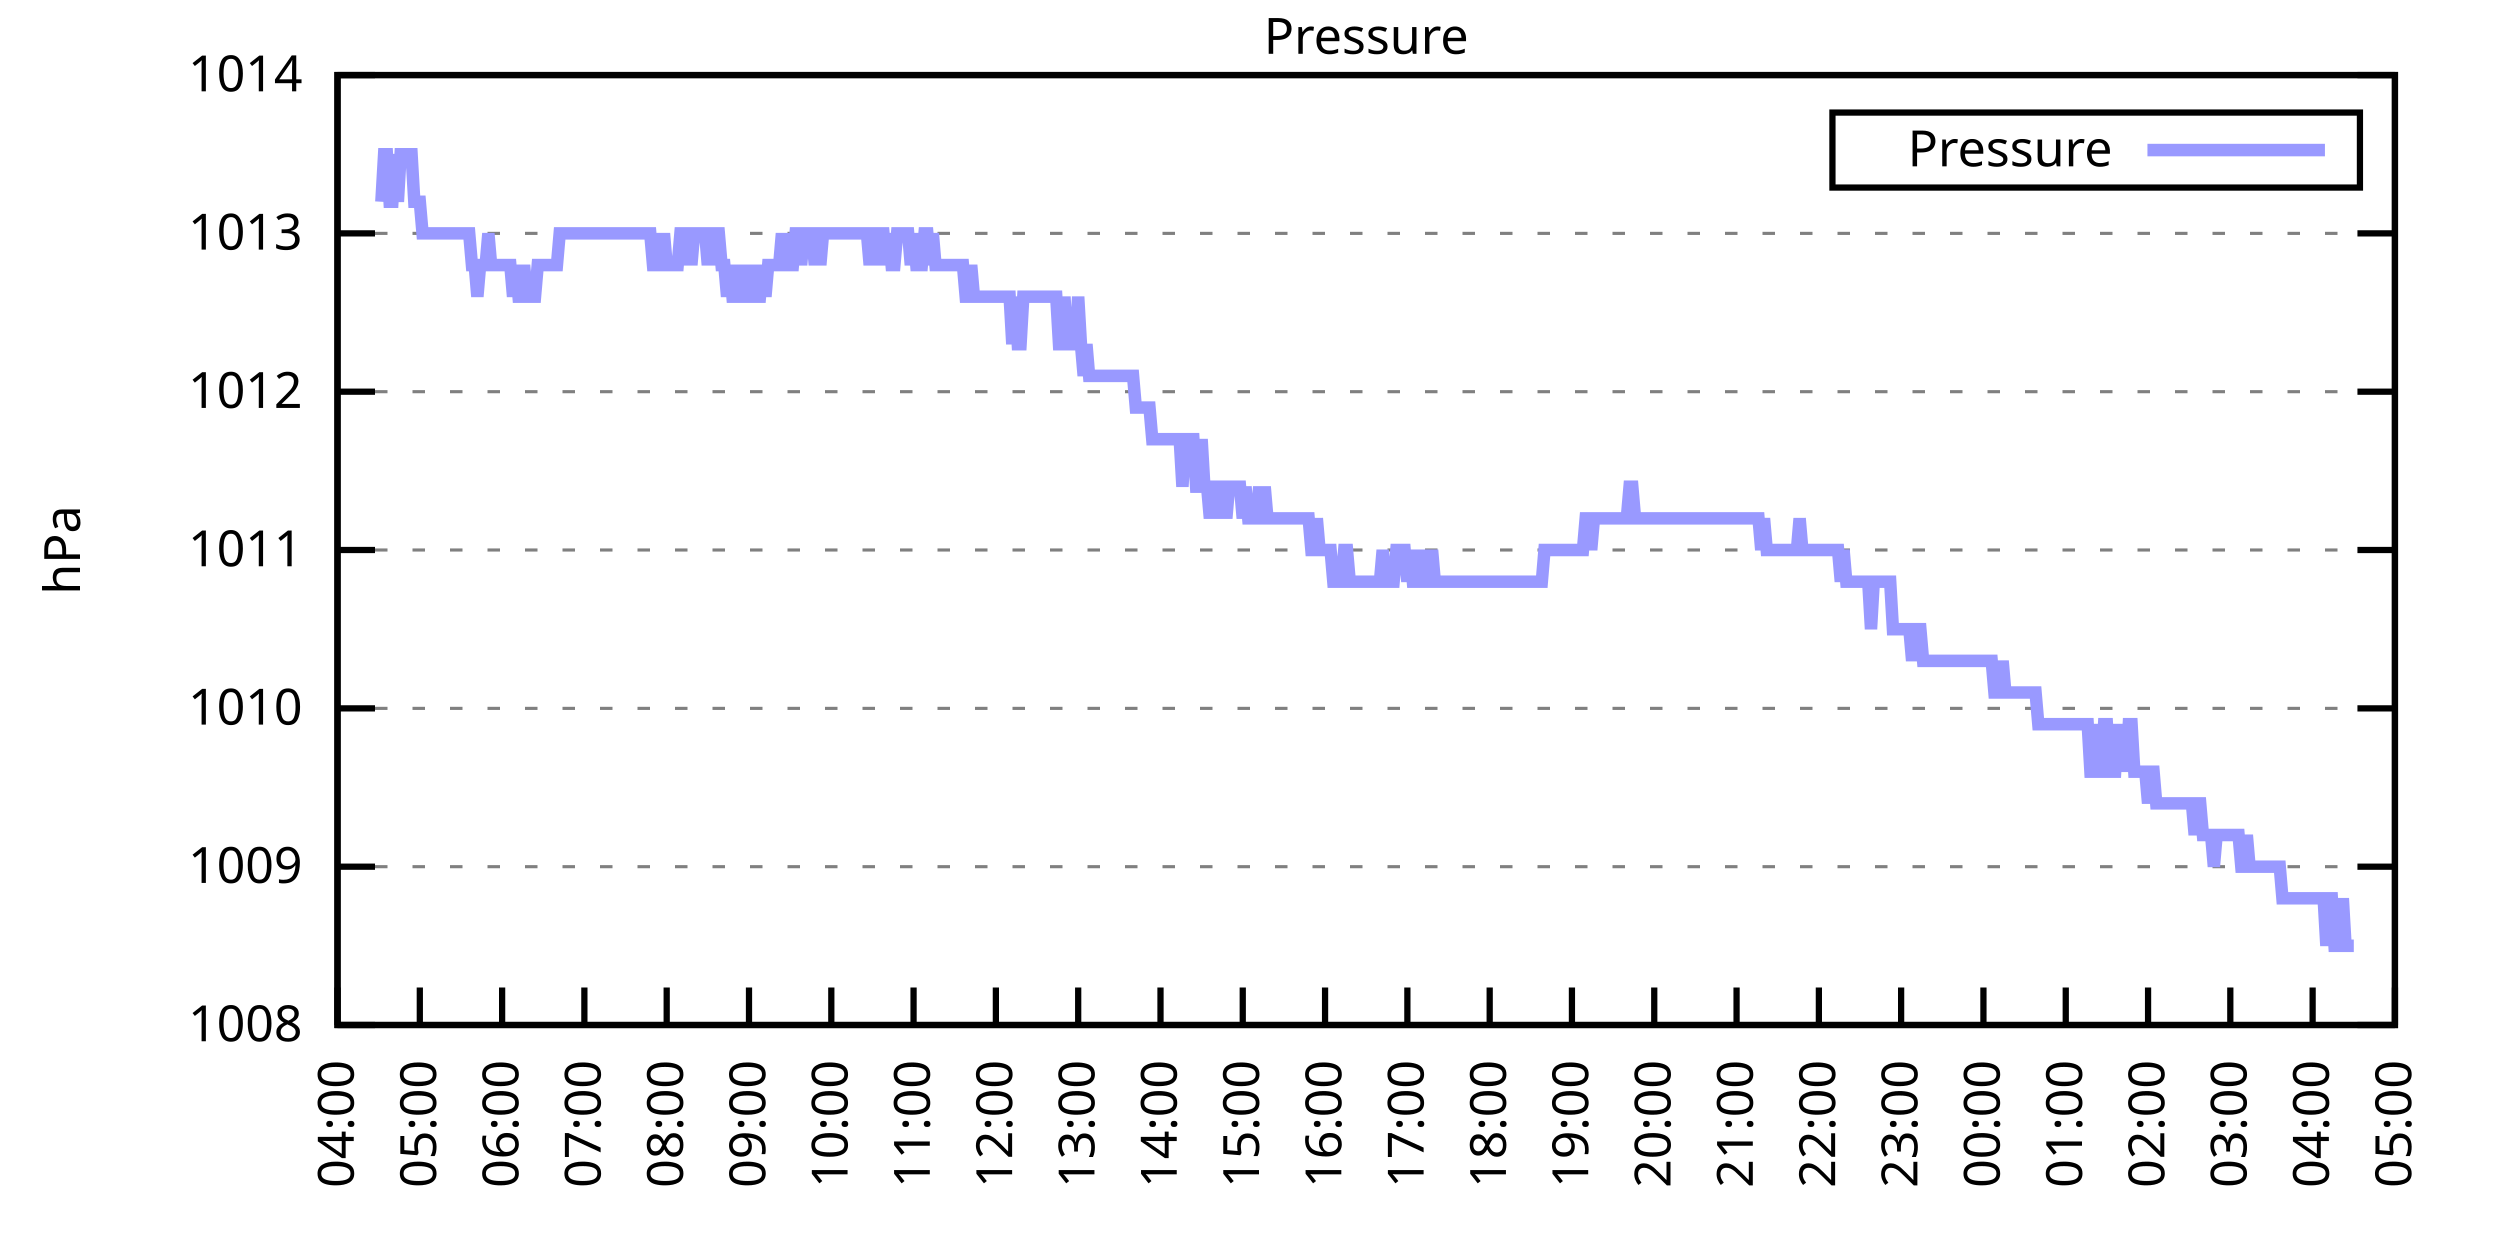
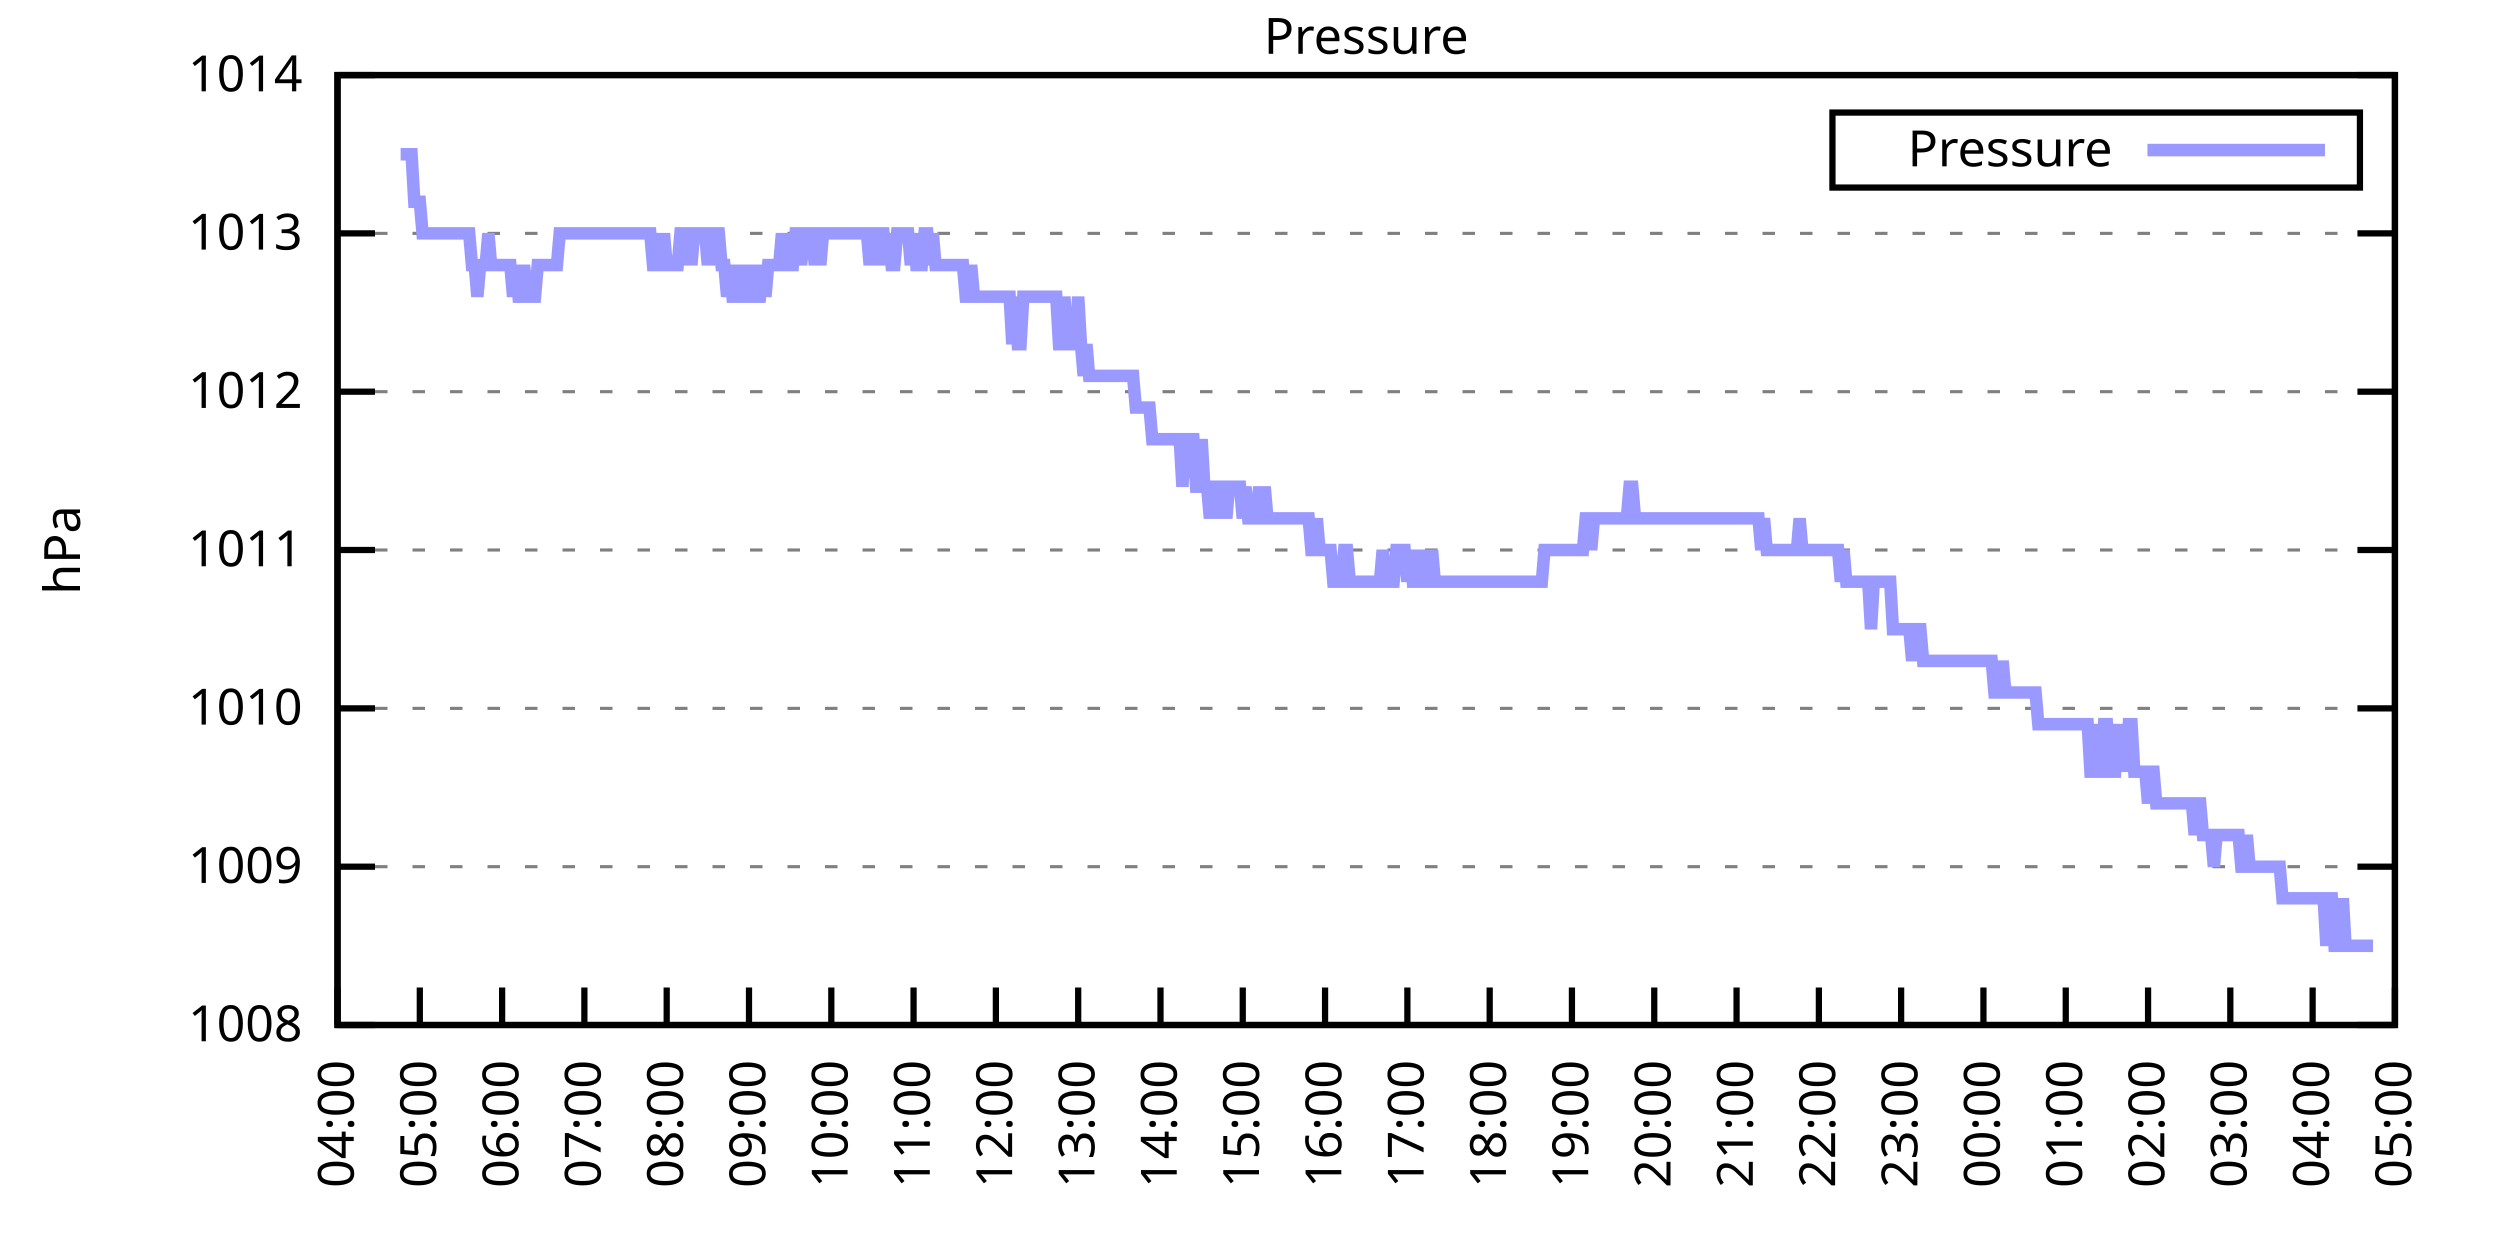
<svg xmlns="http://www.w3.org/2000/svg" xmlns:xlink="http://www.w3.org/1999/xlink" width="400" height="200" viewBox="0 0 400 200">
  <g id="gnuplot_canvas">
    <rect x="0" y="0" width="400" height="200" fill="none" />
    <defs>
      <circle id="gpDot" r="0.5" stroke-width="0.5" stroke="currentColor" />
      <path id="gpPt0" stroke-width="0.333" stroke="currentColor" d="M-1,0 h2 M0,-1 v2" />
      <path id="gpPt1" stroke-width="0.333" stroke="currentColor" d="M-1,-1 L1,1 M1,-1 L-1,1" />
      <path id="gpPt2" stroke-width="0.333" stroke="currentColor" d="M-1,0 L1,0 M0,-1 L0,1 M-1,-1 L1,1 M-1,1 L1,-1" />
      <rect id="gpPt3" stroke-width="0.333" stroke="currentColor" x="-1" y="-1" width="2" height="2" />
      <rect id="gpPt4" stroke-width="0.333" stroke="currentColor" fill="currentColor" x="-1" y="-1" width="2" height="2" />
      <circle id="gpPt5" stroke-width="0.333" stroke="currentColor" cx="0" cy="0" r="1" />
      <use xlink:href="#gpPt5" id="gpPt6" fill="currentColor" stroke="none" />
      <path id="gpPt7" stroke-width="0.333" stroke="currentColor" d="M0,-1.33 L-1.33,0.67 L1.33,0.67 z" />
      <use xlink:href="#gpPt7" id="gpPt8" fill="currentColor" stroke="none" />
      <use xlink:href="#gpPt7" id="gpPt9" stroke="currentColor" transform="rotate(180)" />
      <use xlink:href="#gpPt9" id="gpPt10" fill="currentColor" stroke="none" />
      <use xlink:href="#gpPt3" id="gpPt11" stroke="currentColor" transform="rotate(45)" />
      <use xlink:href="#gpPt11" id="gpPt12" fill="currentColor" stroke="none" />
      <path id="gpPt13" stroke-width="0.333" stroke="currentColor" d="M0,1.330 L1.265,0.411 L0.782,-1.067 L-0.782,-1.076 L-1.265,0.411 z" />
      <use xlink:href="#gpPt13" id="gpPt14" fill="currentColor" stroke="none" />
      <filter id="textbox" filterUnits="objectBoundingBox" x="0" y="0" height="1" width="1">
        <feFlood flood-color="white" flood-opacity="1" result="bgnd" />
        <feComposite in="SourceGraphic" in2="bgnd" operator="atop" />
      </filter>
      <filter id="greybox" filterUnits="objectBoundingBox" x="0" y="0" height="1" width="1">
        <feFlood flood-color="lightgrey" flood-opacity="1" result="grey" />
        <feComposite in="SourceGraphic" in2="grey" operator="atop" />
      </filter>
    </defs>
    <g fill="none" color="white" stroke="currentColor" stroke-width="1.00" stroke-linecap="butt" stroke-linejoin="miter">
</g>
    <g fill="none" color="black" stroke="currentColor" stroke-width="1.00" stroke-linecap="butt" stroke-linejoin="miter">
      <g stroke="none" shape-rendering="crispEdges">
        <polygon fill="rgb(255, 255, 255)" points="54.00,164.00 383.18,164.00 383.18,12.02 54.00,12.02 " />
      </g>
    </g>
    <g fill="none" color="black" stroke="currentColor" stroke-width="1.00" stroke-linecap="butt" stroke-linejoin="miter">
</g>
    <g fill="none" color="black" stroke="black" stroke-width="0.50" stroke-linecap="butt" stroke-linejoin="miter">
</g>
    <g fill="none" color="gray" stroke="currentColor" stroke-width="0.50" stroke-linecap="butt" stroke-linejoin="miter">
      <path stroke="gray" stroke-dasharray="2,4" class="gridline" d="M54.00,164.00 L383.19,164.00  " />
    </g>
    <g fill="none" color="gray" stroke="gray" stroke-width="1.00" stroke-linecap="butt" stroke-linejoin="miter">
</g>
    <g fill="none" color="black" stroke="currentColor" stroke-width="1.00" stroke-linecap="butt" stroke-linejoin="miter">
      <path stroke="black" d="M54.00,164.00 L60.00,164.00 M383.19,164.00 L377.19,164.00  " />
      <g transform="translate(48.40,166.60)" stroke="none" fill="black" font-family="Sans" font-size="8.00" text-anchor="end">
        <text>
          <tspan font-family="Sans"> 1008</tspan>
        </text>
      </g>
    </g>
    <g fill="none" color="black" stroke="currentColor" stroke-width="1.00" stroke-linecap="butt" stroke-linejoin="miter">
</g>
    <g fill="none" color="black" stroke="black" stroke-width="0.50" stroke-linecap="butt" stroke-linejoin="miter">
</g>
    <g fill="none" color="gray" stroke="currentColor" stroke-width="0.50" stroke-linecap="butt" stroke-linejoin="miter">
      <path stroke="gray" stroke-dasharray="2,4" class="gridline" d="M54.00,138.67 L383.19,138.67  " />
    </g>
    <g fill="none" color="gray" stroke="gray" stroke-width="1.00" stroke-linecap="butt" stroke-linejoin="miter">
</g>
    <g fill="none" color="black" stroke="currentColor" stroke-width="1.00" stroke-linecap="butt" stroke-linejoin="miter">
      <path stroke="black" d="M54.00,138.67 L60.00,138.67 M383.19,138.67 L377.19,138.67  " />
      <g transform="translate(48.40,141.27)" stroke="none" fill="black" font-family="Sans" font-size="8.00" text-anchor="end">
        <text>
          <tspan font-family="Sans"> 1009</tspan>
        </text>
      </g>
    </g>
    <g fill="none" color="black" stroke="currentColor" stroke-width="1.00" stroke-linecap="butt" stroke-linejoin="miter">
</g>
    <g fill="none" color="black" stroke="black" stroke-width="0.50" stroke-linecap="butt" stroke-linejoin="miter">
</g>
    <g fill="none" color="gray" stroke="currentColor" stroke-width="0.50" stroke-linecap="butt" stroke-linejoin="miter">
      <path stroke="gray" stroke-dasharray="2,4" class="gridline" d="M54.00,113.34 L383.19,113.34  " />
    </g>
    <g fill="none" color="gray" stroke="gray" stroke-width="1.00" stroke-linecap="butt" stroke-linejoin="miter">
</g>
    <g fill="none" color="black" stroke="currentColor" stroke-width="1.00" stroke-linecap="butt" stroke-linejoin="miter">
      <path stroke="black" d="M54.00,113.34 L60.00,113.34 M383.19,113.34 L377.19,113.34  " />
      <g transform="translate(48.40,115.94)" stroke="none" fill="black" font-family="Sans" font-size="8.00" text-anchor="end">
        <text>
          <tspan font-family="Sans"> 1010</tspan>
        </text>
      </g>
    </g>
    <g fill="none" color="black" stroke="currentColor" stroke-width="1.00" stroke-linecap="butt" stroke-linejoin="miter">
</g>
    <g fill="none" color="black" stroke="black" stroke-width="0.50" stroke-linecap="butt" stroke-linejoin="miter">
</g>
    <g fill="none" color="gray" stroke="currentColor" stroke-width="0.50" stroke-linecap="butt" stroke-linejoin="miter">
      <path stroke="gray" stroke-dasharray="2,4" class="gridline" d="M54.00,88.00 L383.19,88.00  " />
    </g>
    <g fill="none" color="gray" stroke="gray" stroke-width="1.00" stroke-linecap="butt" stroke-linejoin="miter">
</g>
    <g fill="none" color="black" stroke="currentColor" stroke-width="1.00" stroke-linecap="butt" stroke-linejoin="miter">
      <path stroke="black" d="M54.00,88.00 L60.00,88.00 M383.19,88.00 L377.19,88.00  " />
      <g transform="translate(48.40,90.60)" stroke="none" fill="black" font-family="Sans" font-size="8.00" text-anchor="end">
        <text>
          <tspan font-family="Sans"> 1011</tspan>
        </text>
      </g>
    </g>
    <g fill="none" color="black" stroke="currentColor" stroke-width="1.00" stroke-linecap="butt" stroke-linejoin="miter">
</g>
    <g fill="none" color="black" stroke="black" stroke-width="0.50" stroke-linecap="butt" stroke-linejoin="miter">
</g>
    <g fill="none" color="gray" stroke="currentColor" stroke-width="0.50" stroke-linecap="butt" stroke-linejoin="miter">
      <path stroke="gray" stroke-dasharray="2,4" class="gridline" d="M54.00,62.67 L383.19,62.67  " />
    </g>
    <g fill="none" color="gray" stroke="gray" stroke-width="1.00" stroke-linecap="butt" stroke-linejoin="miter">
</g>
    <g fill="none" color="black" stroke="currentColor" stroke-width="1.00" stroke-linecap="butt" stroke-linejoin="miter">
      <path stroke="black" d="M54.00,62.67 L60.00,62.67 M383.19,62.67 L377.19,62.67  " />
      <g transform="translate(48.40,65.27)" stroke="none" fill="black" font-family="Sans" font-size="8.00" text-anchor="end">
        <text>
          <tspan font-family="Sans"> 1012</tspan>
        </text>
      </g>
    </g>
    <g fill="none" color="black" stroke="currentColor" stroke-width="1.00" stroke-linecap="butt" stroke-linejoin="miter">
</g>
    <g fill="none" color="black" stroke="black" stroke-width="0.50" stroke-linecap="butt" stroke-linejoin="miter">
</g>
    <g fill="none" color="gray" stroke="currentColor" stroke-width="0.50" stroke-linecap="butt" stroke-linejoin="miter">
      <path stroke="gray" stroke-dasharray="2,4" class="gridline" d="M54.00,37.34 L383.19,37.34  " />
    </g>
    <g fill="none" color="gray" stroke="gray" stroke-width="1.00" stroke-linecap="butt" stroke-linejoin="miter">
</g>
    <g fill="none" color="black" stroke="currentColor" stroke-width="1.00" stroke-linecap="butt" stroke-linejoin="miter">
      <path stroke="black" d="M54.00,37.34 L60.00,37.34 M383.19,37.34 L377.19,37.34  " />
      <g transform="translate(48.40,39.94)" stroke="none" fill="black" font-family="Sans" font-size="8.00" text-anchor="end">
        <text>
          <tspan font-family="Sans"> 1013</tspan>
        </text>
      </g>
    </g>
    <g fill="none" color="black" stroke="currentColor" stroke-width="1.00" stroke-linecap="butt" stroke-linejoin="miter">
</g>
    <g fill="none" color="black" stroke="black" stroke-width="0.50" stroke-linecap="butt" stroke-linejoin="miter">
</g>
    <g fill="none" color="gray" stroke="currentColor" stroke-width="0.50" stroke-linecap="butt" stroke-linejoin="miter">
      <path stroke="gray" stroke-dasharray="2,4" class="gridline" d="M54.00,12.01 L383.19,12.01  " />
    </g>
    <g fill="none" color="gray" stroke="gray" stroke-width="1.00" stroke-linecap="butt" stroke-linejoin="miter">
</g>
    <g fill="none" color="black" stroke="currentColor" stroke-width="1.00" stroke-linecap="butt" stroke-linejoin="miter">
      <path stroke="black" d="M54.00,12.01 L60.00,12.01 M383.19,12.01 L377.19,12.01  " />
      <g transform="translate(48.40,14.61)" stroke="none" fill="black" font-family="Sans" font-size="8.00" text-anchor="end">
        <text>
          <tspan font-family="Sans"> 1014</tspan>
        </text>
      </g>
    </g>
    <g fill="none" color="black" stroke="currentColor" stroke-width="1.00" stroke-linecap="butt" stroke-linejoin="miter">
      <path stroke="black" d="M54.00,164.00 L54.00,158.00  " />
      <g transform="translate(56.60,169.60) rotate(270.00)" stroke="none" fill="black" font-family="Sans" font-size="8.00" text-anchor="end">
        <text>
          <tspan font-family="Sans">04:00</tspan>
        </text>
      </g>
    </g>
    <g fill="none" color="black" stroke="currentColor" stroke-width="1.00" stroke-linecap="butt" stroke-linejoin="miter">
      <path stroke="black" d="M67.17,164.00 L67.17,158.00  " />
      <g transform="translate(69.77,169.60) rotate(270.00)" stroke="none" fill="black" font-family="Sans" font-size="8.00" text-anchor="end">
        <text>
          <tspan font-family="Sans">05:00</tspan>
        </text>
      </g>
    </g>
    <g fill="none" color="black" stroke="currentColor" stroke-width="1.00" stroke-linecap="butt" stroke-linejoin="miter">
      <path stroke="black" d="M80.34,164.00 L80.34,158.00  " />
      <g transform="translate(82.94,169.60) rotate(270.00)" stroke="none" fill="black" font-family="Sans" font-size="8.00" text-anchor="end">
        <text>
          <tspan font-family="Sans">06:00</tspan>
        </text>
      </g>
    </g>
    <g fill="none" color="black" stroke="currentColor" stroke-width="1.00" stroke-linecap="butt" stroke-linejoin="miter">
      <path stroke="black" d="M93.50,164.00 L93.50,158.00  " />
      <g transform="translate(96.10,169.60) rotate(270.00)" stroke="none" fill="black" font-family="Sans" font-size="8.00" text-anchor="end">
        <text>
          <tspan font-family="Sans">07:00</tspan>
        </text>
      </g>
    </g>
    <g fill="none" color="black" stroke="currentColor" stroke-width="1.00" stroke-linecap="butt" stroke-linejoin="miter">
      <path stroke="black" d="M106.67,164.00 L106.67,158.00  " />
      <g transform="translate(109.27,169.60) rotate(270.00)" stroke="none" fill="black" font-family="Sans" font-size="8.00" text-anchor="end">
        <text>
          <tspan font-family="Sans">08:00</tspan>
        </text>
      </g>
    </g>
    <g fill="none" color="black" stroke="currentColor" stroke-width="1.00" stroke-linecap="butt" stroke-linejoin="miter">
      <path stroke="black" d="M119.84,164.00 L119.84,158.00  " />
      <g transform="translate(122.44,169.60) rotate(270.00)" stroke="none" fill="black" font-family="Sans" font-size="8.00" text-anchor="end">
        <text>
          <tspan font-family="Sans">09:00</tspan>
        </text>
      </g>
    </g>
    <g fill="none" color="black" stroke="currentColor" stroke-width="1.00" stroke-linecap="butt" stroke-linejoin="miter">
      <path stroke="black" d="M133.01,164.00 L133.01,158.00  " />
      <g transform="translate(135.61,169.60) rotate(270.00)" stroke="none" fill="black" font-family="Sans" font-size="8.00" text-anchor="end">
        <text>
          <tspan font-family="Sans">10:00</tspan>
        </text>
      </g>
    </g>
    <g fill="none" color="black" stroke="currentColor" stroke-width="1.00" stroke-linecap="butt" stroke-linejoin="miter">
      <path stroke="black" d="M146.17,164.00 L146.17,158.00  " />
      <g transform="translate(148.77,169.60) rotate(270.00)" stroke="none" fill="black" font-family="Sans" font-size="8.00" text-anchor="end">
        <text>
          <tspan font-family="Sans">11:00</tspan>
        </text>
      </g>
    </g>
    <g fill="none" color="black" stroke="currentColor" stroke-width="1.00" stroke-linecap="butt" stroke-linejoin="miter">
      <path stroke="black" d="M159.34,164.00 L159.34,158.00  " />
      <g transform="translate(161.94,169.60) rotate(270.00)" stroke="none" fill="black" font-family="Sans" font-size="8.00" text-anchor="end">
        <text>
          <tspan font-family="Sans">12:00</tspan>
        </text>
      </g>
    </g>
    <g fill="none" color="black" stroke="currentColor" stroke-width="1.00" stroke-linecap="butt" stroke-linejoin="miter">
      <path stroke="black" d="M172.51,164.00 L172.51,158.00  " />
      <g transform="translate(175.11,169.60) rotate(270.00)" stroke="none" fill="black" font-family="Sans" font-size="8.00" text-anchor="end">
        <text>
          <tspan font-family="Sans">13:00</tspan>
        </text>
      </g>
    </g>
    <g fill="none" color="black" stroke="currentColor" stroke-width="1.00" stroke-linecap="butt" stroke-linejoin="miter">
      <path stroke="black" d="M185.68,164.00 L185.68,158.00  " />
      <g transform="translate(188.28,169.60) rotate(270.00)" stroke="none" fill="black" font-family="Sans" font-size="8.00" text-anchor="end">
        <text>
          <tspan font-family="Sans">14:00</tspan>
        </text>
      </g>
    </g>
    <g fill="none" color="black" stroke="currentColor" stroke-width="1.00" stroke-linecap="butt" stroke-linejoin="miter">
      <path stroke="black" d="M198.84,164.00 L198.84,158.00  " />
      <g transform="translate(201.44,169.60) rotate(270.00)" stroke="none" fill="black" font-family="Sans" font-size="8.00" text-anchor="end">
        <text>
          <tspan font-family="Sans">15:00</tspan>
        </text>
      </g>
    </g>
    <g fill="none" color="black" stroke="currentColor" stroke-width="1.00" stroke-linecap="butt" stroke-linejoin="miter">
      <path stroke="black" d="M212.01,164.00 L212.01,158.00  " />
      <g transform="translate(214.61,169.60) rotate(270.00)" stroke="none" fill="black" font-family="Sans" font-size="8.00" text-anchor="end">
        <text>
          <tspan font-family="Sans">16:00</tspan>
        </text>
      </g>
    </g>
    <g fill="none" color="black" stroke="currentColor" stroke-width="1.00" stroke-linecap="butt" stroke-linejoin="miter">
      <path stroke="black" d="M225.18,164.00 L225.18,158.00  " />
      <g transform="translate(227.78,169.60) rotate(270.00)" stroke="none" fill="black" font-family="Sans" font-size="8.00" text-anchor="end">
        <text>
          <tspan font-family="Sans">17:00</tspan>
        </text>
      </g>
    </g>
    <g fill="none" color="black" stroke="currentColor" stroke-width="1.00" stroke-linecap="butt" stroke-linejoin="miter">
      <path stroke="black" d="M238.35,164.00 L238.35,158.00  " />
      <g transform="translate(240.95,169.60) rotate(270.00)" stroke="none" fill="black" font-family="Sans" font-size="8.00" text-anchor="end">
        <text>
          <tspan font-family="Sans">18:00</tspan>
        </text>
      </g>
    </g>
    <g fill="none" color="black" stroke="currentColor" stroke-width="1.00" stroke-linecap="butt" stroke-linejoin="miter">
      <path stroke="black" d="M251.51,164.00 L251.51,158.00  " />
      <g transform="translate(254.11,169.60) rotate(270.00)" stroke="none" fill="black" font-family="Sans" font-size="8.00" text-anchor="end">
        <text>
          <tspan font-family="Sans">19:00</tspan>
        </text>
      </g>
    </g>
    <g fill="none" color="black" stroke="currentColor" stroke-width="1.00" stroke-linecap="butt" stroke-linejoin="miter">
      <path stroke="black" d="M264.68,164.00 L264.68,158.00  " />
      <g transform="translate(267.28,169.60) rotate(270.00)" stroke="none" fill="black" font-family="Sans" font-size="8.00" text-anchor="end">
        <text>
          <tspan font-family="Sans">20:00</tspan>
        </text>
      </g>
    </g>
    <g fill="none" color="black" stroke="currentColor" stroke-width="1.00" stroke-linecap="butt" stroke-linejoin="miter">
      <path stroke="black" d="M277.85,164.00 L277.85,158.00  " />
      <g transform="translate(280.45,169.60) rotate(270.00)" stroke="none" fill="black" font-family="Sans" font-size="8.00" text-anchor="end">
        <text>
          <tspan font-family="Sans">21:00</tspan>
        </text>
      </g>
    </g>
    <g fill="none" color="black" stroke="currentColor" stroke-width="1.00" stroke-linecap="butt" stroke-linejoin="miter">
      <path stroke="black" d="M291.02,164.00 L291.02,158.00  " />
      <g transform="translate(293.62,169.60) rotate(270.00)" stroke="none" fill="black" font-family="Sans" font-size="8.00" text-anchor="end">
        <text>
          <tspan font-family="Sans">22:00</tspan>
        </text>
      </g>
    </g>
    <g fill="none" color="black" stroke="currentColor" stroke-width="1.00" stroke-linecap="butt" stroke-linejoin="miter">
      <path stroke="black" d="M304.18,164.00 L304.18,158.00  " />
      <g transform="translate(306.78,169.60) rotate(270.00)" stroke="none" fill="black" font-family="Sans" font-size="8.00" text-anchor="end">
        <text>
          <tspan font-family="Sans">23:00</tspan>
        </text>
      </g>
    </g>
    <g fill="none" color="black" stroke="currentColor" stroke-width="1.00" stroke-linecap="butt" stroke-linejoin="miter">
      <path stroke="black" d="M317.35,164.00 L317.35,158.00  " />
      <g transform="translate(319.95,169.60) rotate(270.00)" stroke="none" fill="black" font-family="Sans" font-size="8.00" text-anchor="end">
        <text>
          <tspan font-family="Sans">00:00</tspan>
        </text>
      </g>
    </g>
    <g fill="none" color="black" stroke="currentColor" stroke-width="1.00" stroke-linecap="butt" stroke-linejoin="miter">
      <path stroke="black" d="M330.52,164.00 L330.52,158.00  " />
      <g transform="translate(333.12,169.60) rotate(270.00)" stroke="none" fill="black" font-family="Sans" font-size="8.00" text-anchor="end">
        <text>
          <tspan font-family="Sans">01:00</tspan>
        </text>
      </g>
    </g>
    <g fill="none" color="black" stroke="currentColor" stroke-width="1.00" stroke-linecap="butt" stroke-linejoin="miter">
      <path stroke="black" d="M343.69,164.00 L343.69,158.00  " />
      <g transform="translate(346.29,169.60) rotate(270.00)" stroke="none" fill="black" font-family="Sans" font-size="8.00" text-anchor="end">
        <text>
          <tspan font-family="Sans">02:00</tspan>
        </text>
      </g>
    </g>
    <g fill="none" color="black" stroke="currentColor" stroke-width="1.00" stroke-linecap="butt" stroke-linejoin="miter">
      <path stroke="black" d="M356.85,164.00 L356.85,158.00  " />
      <g transform="translate(359.45,169.60) rotate(270.00)" stroke="none" fill="black" font-family="Sans" font-size="8.00" text-anchor="end">
        <text>
          <tspan font-family="Sans">03:00</tspan>
        </text>
      </g>
    </g>
    <g fill="none" color="black" stroke="currentColor" stroke-width="1.00" stroke-linecap="butt" stroke-linejoin="miter">
      <path stroke="black" d="M370.02,164.00 L370.02,158.00  " />
      <g transform="translate(372.62,169.60) rotate(270.00)" stroke="none" fill="black" font-family="Sans" font-size="8.00" text-anchor="end">
        <text>
          <tspan font-family="Sans">04:00</tspan>
        </text>
      </g>
    </g>
    <g fill="none" color="black" stroke="currentColor" stroke-width="1.00" stroke-linecap="butt" stroke-linejoin="miter">
      <path stroke="black" d="M383.19,164.00 L383.19,158.00  " />
      <g transform="translate(385.79,169.60) rotate(270.00)" stroke="none" fill="black" font-family="Sans" font-size="8.00" text-anchor="end">
        <text>
          <tspan font-family="Sans">05:00</tspan>
        </text>
      </g>
    </g>
    <g fill="none" color="black" stroke="currentColor" stroke-width="1.00" stroke-linecap="butt" stroke-linejoin="miter">
</g>
    <g fill="none" color="black" stroke="currentColor" stroke-width="1.00" stroke-linecap="butt" stroke-linejoin="miter">
      <path stroke="black" d="M54.00,12.01 L54.00,164.00 L383.19,164.00 L383.19,12.01 L54.00,12.01 Z  " />
    </g>
    <g fill="none" color="black" stroke="currentColor" stroke-width="1.00" stroke-linecap="butt" stroke-linejoin="miter">
</g>
    <g fill="none" color="black" stroke="currentColor" stroke-width="1.00" stroke-linecap="butt" stroke-linejoin="miter">
      <path stroke="black" d="M293.19,30.01 L293.19,18.01 L377.59,18.01 L377.59,30.01 L293.19,30.01 Z  " />
    </g>
    <g id="Pressure_plot_1">
      <g fill="none" color="white" stroke="black" stroke-width="2.00" stroke-linecap="butt" stroke-linejoin="miter">
</g>
      <g fill="none" color="black" stroke="currentColor" stroke-width="2.00" stroke-linecap="butt" stroke-linejoin="miter">
        <g transform="translate(337.99,26.61)" stroke="none" fill="black" font-family="Sans" font-size="8.00" text-anchor="end">
          <text>
            <tspan font-family="Sans">Pressure</tspan>
          </text>
        </g>
      </g>
      <g fill="none" color="black" stroke="currentColor" stroke-width="2.00" stroke-linecap="butt" stroke-linejoin="miter">
-         <path stroke="rgb(153, 153, 255)" d="M343.59,24.01 L371.99,24.01 M61.02,32.28 L61.46,24.68 L61.90,24.68 L62.34,32.28 L62.78,32.28 L63.22,24.68   L63.66,32.28 L64.10,24.68 L64.53,24.68 L64.97,24.68 L65.41,24.68 L65.85,24.68 L66.29,32.28 L66.73,32.28   L67.17,32.28 L67.61,37.34 L68.05,37.34 L68.48,37.34 L68.92,37.34 L69.36,37.34 L69.80,37.34 L70.24,37.34   L70.68,37.34 L71.12,37.34 L71.56,37.34 L72.00,37.34 L72.43,37.34 L72.87,37.34 L73.31,37.34 L73.75,37.34   L74.19,37.34 L74.63,37.34 L75.07,37.34 L75.51,42.41 L75.95,42.41 L76.38,47.47 L76.82,42.41 L77.26,42.41   L77.70,42.41 L78.14,37.34 L78.58,42.41 L79.02,42.41 L79.46,42.41 L79.90,42.41 L80.34,42.41 L80.77,42.41   L81.21,42.41 L81.65,42.41 L82.09,47.47 L82.53,42.41 L82.97,47.47 L83.41,47.47 L83.85,42.41 L84.29,47.47   L84.72,47.47 L85.16,47.47 L85.60,47.47 L86.04,42.41 L86.48,42.41 L86.92,42.41 L87.36,42.41 L87.80,42.41   L88.24,42.41 L88.67,42.41 L89.11,42.41 L89.55,37.34 L89.99,37.34 L90.43,37.34 L90.87,37.34 L91.31,37.34   L91.75,37.34 L92.19,37.34 L92.62,37.34 L93.06,37.34 L93.50,37.34 L93.94,37.34 L94.38,37.34 L94.82,37.34   L95.26,37.34 L95.70,37.34 L96.14,37.34 L96.58,37.34 L97.01,37.34 L97.45,37.34 L97.89,37.34 L98.33,37.34   L98.77,37.34 L99.21,37.34 L99.65,37.34 L100.09,37.34 L100.53,37.34 L100.96,37.34 L101.40,37.34 L101.84,37.34   L102.28,37.34 L102.72,37.34 L103.16,37.34 L103.60,37.34 L104.04,37.34 L104.48,42.41 L104.91,42.41 L105.35,37.34   L105.79,42.41 L106.23,37.34 L106.67,42.41 L107.11,42.41 L107.55,42.41 L107.99,42.41 L108.43,42.41 L108.87,37.34   L109.30,37.34 L109.74,42.41 L110.18,37.34 L110.62,42.41 L111.06,37.34 L111.50,37.34 L111.94,37.34 L112.38,37.34   L112.82,37.34 L113.25,42.41 L113.69,37.34 L114.13,42.41 L114.57,37.34 L115.01,37.34 L115.45,42.41 L115.89,42.41   L116.33,47.47 L116.77,42.41 L117.20,47.47 L117.64,47.47 L118.08,47.47 L118.52,42.41 L118.96,47.47 L119.40,47.47   L119.84,47.47 L120.28,42.41 L120.72,47.47 L121.15,47.47 L121.59,47.47 L122.03,42.41 L122.47,47.47 L122.91,42.41   L123.35,42.41 L123.79,42.41 L124.23,42.41 L124.67,42.41 L125.11,37.34 L125.54,42.41 L125.98,37.34 L126.42,42.41   L126.86,42.41 L127.30,37.34 L127.74,37.34 L128.18,42.41 L128.62,37.34 L129.06,37.34 L129.49,37.34 L129.93,37.34   L130.37,42.41 L130.81,37.34 L131.25,42.41 L131.69,37.34 L132.13,37.34 L132.57,37.34 L133.01,37.34 L133.44,37.34   L133.88,37.34 L134.32,37.34 L134.76,37.34 L135.20,37.34 L135.64,37.34 L136.08,37.34 L136.52,37.34 L136.96,37.34   L137.39,37.34 L137.83,37.34 L138.27,37.34 L138.71,37.34 L139.15,42.41 L139.59,37.34 L140.03,37.34 L140.47,42.41   L140.91,37.34 L141.35,37.34 L141.78,42.41 L142.22,37.34 L142.66,42.41 L143.10,42.41 L143.54,37.34 L143.98,37.34   L144.42,37.34 L144.86,37.34 L145.30,37.34 L145.73,42.41 L146.17,37.34 L146.61,42.41 L147.05,42.41 L147.49,42.41   L147.93,37.34 L148.37,37.34 L148.81,42.41 L149.25,37.34 L149.68,42.41 L150.12,42.41 L150.56,42.41 L151.00,42.41   L151.44,42.41 L151.88,42.41 L152.32,42.41 L152.76,42.41 L153.20,42.41 L153.63,42.41 L154.07,42.41 L154.51,47.47   L154.95,47.47 L155.39,42.41 L155.83,47.47 L156.27,47.47 L156.71,47.47 L157.15,47.47 L157.59,47.47 L158.02,47.47   L158.46,47.47 L158.90,47.47 L159.34,47.47 L159.78,47.47 L160.22,47.47 L160.66,47.47 L161.10,47.47 L161.54,47.47   L161.97,55.07 L162.41,47.47 L162.85,55.07 L163.29,55.07 L163.73,47.47 L164.17,47.47 L164.61,47.47 L165.05,47.47   L165.49,47.47 L165.92,47.47 L166.36,47.47 L166.80,47.47 L167.24,47.47 L167.68,47.47 L168.12,47.47 L168.56,47.47   L169.00,47.47 L169.44,55.07 L169.87,55.07 L170.31,47.47 L170.75,55.07 L171.19,55.07 L171.63,55.07 L172.07,55.07   L172.51,47.47 L172.95,55.07 L173.39,60.14 L173.83,55.07 L174.26,60.14 L174.70,60.14 L175.14,60.14 L175.58,60.14   L176.02,60.14 L176.46,60.14 L176.90,60.14 L177.34,60.14 L177.78,60.14 L178.21,60.14 L178.65,60.14 L179.09,60.14   L179.53,60.14 L179.97,60.14 L180.41,60.14 L180.85,60.14 L181.29,60.14 L181.73,65.21 L182.16,65.21 L182.60,65.21   L183.04,65.21 L183.48,65.21 L183.92,65.21 L184.36,70.27 L184.80,70.27 L185.24,70.27 L185.68,70.27 L186.11,70.27   L186.55,70.27 L186.99,70.27 L187.43,70.27 L187.87,70.27 L188.31,70.27 L188.75,70.27 L189.19,77.87 L189.63,70.27   L190.07,70.27 L190.50,70.27 L190.94,70.27 L191.38,77.87 L191.82,77.87 L192.26,70.27 L192.70,77.87 L193.14,77.87   L193.58,82.94 L194.02,77.87 L194.45,77.87 L194.89,77.87 L195.33,82.94 L195.77,77.87 L196.21,82.94 L196.65,77.87   L197.09,77.87 L197.53,77.87 L197.97,77.87 L198.40,77.87 L198.84,82.94 L199.28,77.87 L199.72,82.94 L200.16,82.94   L200.60,82.94 L201.04,82.94 L201.48,77.87 L201.92,82.94 L202.35,77.87 L202.79,82.94 L203.23,82.94 L203.67,82.94   L204.11,82.94 L204.55,82.94 L204.99,82.94 L205.43,82.94 L205.87,82.94 L206.31,82.94 L206.74,82.94 L207.18,82.94   L207.62,82.94 L208.06,82.94 L208.50,82.94 L208.94,82.94 L209.38,82.94 L209.82,88.00 L210.26,88.00 L210.69,82.94   L211.13,88.00 L211.57,88.00 L212.01,88.00 L212.45,88.00 L212.89,88.00 L213.33,93.07 L213.77,93.07 L214.21,93.07   L214.64,93.07 L215.08,88.00 L215.52,88.00 L215.96,93.07 L216.40,93.07 L216.84,93.07 L217.28,93.07 L217.72,93.07   L218.16,93.07 L218.60,93.07 L219.03,93.07 L219.47,93.07 L219.91,93.07 L220.35,93.07 L220.79,93.07 L221.23,88.00   L221.67,93.07 L222.11,93.07 L222.55,93.07 L222.98,93.07 L223.42,88.00 L223.86,88.00 L224.30,88.00 L224.74,88.00   L225.18,93.07 L225.62,88.00 L226.06,93.07 L226.50,93.07 L226.93,93.07 L227.37,88.00 L227.81,93.07 L228.25,93.07   L228.69,93.07 L229.13,88.00 L229.57,93.07 L230.01,93.07 L230.45,93.07 L230.88,93.07 L231.32,93.07 L231.76,93.07   L232.20,93.07 L232.64,93.07 L233.08,93.07 L233.52,93.07 L233.96,93.07 L234.40,93.07 L234.84,93.07 L235.27,93.07   L235.71,93.07 L236.15,93.07 L236.59,93.07 L237.03,93.07 L237.47,93.07 L237.91,93.07 L238.35,93.07 L238.79,93.07   L239.22,93.07 L239.66,93.07 L240.10,93.07 L240.54,93.07 L240.98,93.07 L241.42,93.07 L241.86,93.07 L242.30,93.07   L242.74,93.07 L243.17,93.07 L243.61,93.07 L244.05,93.07 L244.49,93.07 L244.93,93.07 L245.37,93.07 L245.81,93.07   L246.25,93.07 L246.69,93.07 L247.12,88.00 L247.56,88.00 L248.00,88.00 L248.44,88.00 L248.88,88.00 L249.32,88.00   L249.76,88.00 L250.20,88.00 L250.64,88.00 L251.08,88.00 L251.51,88.00 L251.95,88.00 L252.39,88.00 L252.83,88.00   L253.27,88.00 L253.71,82.94 L254.15,82.94 L254.59,88.00 L255.03,82.94 L255.46,82.94 L255.90,82.94 L256.34,82.94   L256.78,82.94 L257.22,82.94 L257.66,82.94 L258.10,82.94 L258.54,82.94 L258.98,82.94 L259.41,82.94 L259.85,82.94   L260.29,82.94 L260.73,77.87 L261.17,77.87 L261.61,82.94 L262.05,82.94 L262.49,82.94 L262.93,82.94 L263.36,82.94   L263.80,82.94 L264.24,82.94 L264.68,82.94 L265.12,82.94 L265.56,82.94 L266.00,82.94 L266.44,82.94 L266.88,82.94   L267.32,82.94 L267.75,82.94 L268.19,82.94 L268.63,82.94 L269.07,82.94 L269.51,82.94 L269.95,82.94 L270.39,82.94   L270.83,82.94 L271.27,82.94 L271.70,82.94 L272.14,82.94 L272.58,82.94 L273.02,82.94 L273.46,82.94 L273.90,82.94   L274.34,82.94 L274.78,82.94 L275.22,82.94 L275.65,82.94 L276.09,82.94 L276.53,82.94 L276.97,82.94 L277.41,82.94   L277.85,82.94 L278.29,82.94 L278.73,82.94 L279.17,82.94 L279.60,82.94 L280.04,82.94 L280.48,82.94 L280.92,82.94   L281.36,82.94 L281.80,88.00 L282.24,82.94 L282.68,88.00 L283.12,88.00 L283.56,88.00 L283.99,88.00 L284.43,88.00   L284.87,88.00 L285.31,88.00 L285.75,88.00 L286.19,88.00 L286.63,88.00 L287.07,88.00 L287.51,88.00 L287.94,82.94   L288.38,88.00 L288.82,88.00 L289.26,88.00 L289.70,88.00 L290.14,88.00 L290.58,88.00 L291.02,88.00 L291.46,88.00   L291.89,88.00 L292.33,88.00 L292.77,88.00 L293.21,88.00 L293.65,88.00 L294.09,88.00 L294.53,93.07 L294.97,88.00   L295.41,93.07 L295.84,93.07 L296.28,93.07 L296.72,93.07 L297.16,93.07 L297.60,93.07 L298.04,93.07 L298.48,93.07   L298.92,93.07 L299.36,100.67 L299.80,93.07 L300.23,93.07 L300.67,93.07 L301.11,93.07 L301.55,93.07 L301.99,93.07   L302.43,93.07 L302.87,100.67 L303.31,100.67 L303.75,100.67 L304.18,100.67 L304.62,100.67 L305.06,100.67 L305.50,100.67   L305.94,105.74 L306.38,100.67 L306.82,100.67 L307.26,100.67 L307.70,105.74 L308.13,105.74 L308.57,105.74 L309.01,105.74   L309.45,105.74 L309.89,105.74 L310.33,105.74 L310.77,105.74 L311.21,105.74 L311.65,105.74 L312.08,105.74 L312.52,105.74   L312.96,105.74 L313.40,105.74 L313.84,105.74 L314.28,105.74 L314.72,105.74 L315.16,105.74 L315.60,105.74 L316.04,105.74   L316.47,105.74 L316.91,105.74 L317.35,105.74 L317.79,105.74 L318.23,105.74 L318.67,105.74 L319.11,110.80 L319.55,110.80   L319.99,110.80 L320.42,105.74 L320.86,110.80 L321.30,110.80 L321.74,110.80 L322.18,110.80 L322.62,110.80 L323.06,110.80   L323.50,110.80 L323.94,110.80 L324.37,110.80 L324.81,110.80 L325.25,110.80 L325.69,110.80 L326.13,115.87 L326.57,115.87   L327.01,115.87 L327.45,115.87 L327.89,115.87 L328.33,115.87 L328.76,115.87 L329.20,115.87 L329.64,115.87 L330.08,115.87   L330.52,115.87 L330.96,115.87 L331.40,115.87 L331.84,115.87 L332.28,115.87 L332.71,115.87 L333.15,115.87 L333.59,115.87   L334.03,115.87 L334.47,123.47 L334.91,123.47 L335.35,115.87 L335.79,123.47 L336.23,123.47 L336.66,115.87 L337.10,115.87   L337.54,123.47 L337.98,123.47 L338.42,123.47 L338.86,115.87 L339.30,123.47 L339.74,115.87 L340.18,123.47 L340.61,115.87   L341.05,115.87 L341.49,123.47 L341.93,123.47 L342.37,123.47 L342.81,123.47 L343.25,123.47 L343.69,128.54 L344.13,123.47   L344.57,123.47 L345.00,128.54 L345.44,128.54 L345.88,128.54 L346.32,128.54 L346.76,128.54 L347.20,128.54 L347.64,128.54   L348.08,128.54 L348.52,128.54 L348.95,128.54 L349.39,128.54 L349.83,128.54 L350.27,128.54 L350.71,128.54 L351.15,133.60   L351.59,128.54 L352.03,128.54 L352.47,133.60 L352.90,133.60 L353.34,133.60 L353.78,133.60 L354.22,138.67 L354.66,133.60   L355.10,133.60 L355.54,133.60 L355.98,133.60 L356.42,133.60 L356.85,133.60 L357.29,133.60 L357.73,133.60 L358.17,133.60   L358.61,138.67 L359.05,138.67 L359.49,133.60 L359.93,138.67 L360.37,138.67 L360.81,138.67 L361.24,138.67 L361.68,138.67   L362.12,138.67 L362.56,138.67 L363.00,138.67 L363.44,138.67 L363.88,138.67 L364.32,138.67 L364.76,138.67 L365.19,143.73   L365.63,143.73 L366.07,143.73 L366.51,143.73 L366.95,143.73 L367.39,143.73 L367.83,143.73 L368.27,143.73 L368.71,143.73   L369.14,143.73 L369.58,143.73 L370.02,143.73 L370.46,143.73 L370.90,143.73 L371.34,143.73 L371.78,143.73 L372.22,151.33   L372.66,143.73 L373.09,143.73 L373.53,151.33 L373.97,151.33 L374.41,151.33 L374.85,143.73 L375.29,151.33 L375.73,151.33   L376.17,151.33 L376.61,151.33  " />
+         <path stroke="rgb(153, 153, 255)" d="M343.59,24.01 L371.99,24.01 M64.10,24.68 L64.53,24.68 L64.97,24.68 L65.41,24.68 L65.85,24.68 L66.29,32.28   L66.73,32.28 L67.17,32.28 L67.61,37.34 L68.05,37.34 L68.48,37.34 L68.92,37.34 L69.36,37.34 L69.80,37.34   L70.24,37.34 L70.68,37.34 L71.12,37.34 L71.56,37.34 L72.00,37.34 L72.43,37.34 L72.87,37.34 L73.31,37.34   L73.75,37.34 L74.19,37.34 L74.63,37.34 L75.07,37.34 L75.51,42.41 L75.95,42.41 L76.38,47.47 L76.82,42.41   L77.26,42.41 L77.70,42.41 L78.14,37.34 L78.58,42.41 L79.02,42.41 L79.46,42.41 L79.90,42.41 L80.34,42.41   L80.77,42.41 L81.21,42.41 L81.65,42.41 L82.09,47.47 L82.53,42.41 L82.97,47.47 L83.41,47.47 L83.85,42.41   L84.29,47.47 L84.72,47.47 L85.16,47.47 L85.60,47.47 L86.04,42.41 L86.48,42.41 L86.92,42.41 L87.36,42.41   L87.80,42.41 L88.24,42.41 L88.67,42.41 L89.11,42.41 L89.55,37.34 L89.99,37.34 L90.43,37.34 L90.87,37.34   L91.31,37.34 L91.75,37.34 L92.19,37.34 L92.62,37.34 L93.06,37.34 L93.50,37.34 L93.94,37.34 L94.38,37.34   L94.82,37.34 L95.26,37.34 L95.70,37.34 L96.14,37.34 L96.58,37.34 L97.01,37.34 L97.45,37.34 L97.89,37.34   L98.33,37.34 L98.77,37.34 L99.21,37.34 L99.65,37.34 L100.09,37.34 L100.53,37.34 L100.96,37.34 L101.40,37.34   L101.84,37.34 L102.28,37.34 L102.72,37.34 L103.16,37.34 L103.60,37.34 L104.04,37.34 L104.48,42.41 L104.91,42.41   L105.35,37.34 L105.79,42.41 L106.23,37.34 L106.67,42.41 L107.11,42.41 L107.55,42.41 L107.99,42.41 L108.43,42.41   L108.87,37.34 L109.30,37.34 L109.74,42.41 L110.18,37.34 L110.62,42.41 L111.06,37.34 L111.50,37.34 L111.94,37.34   L112.38,37.34 L112.82,37.34 L113.25,42.41 L113.69,37.34 L114.13,42.41 L114.57,37.34 L115.01,37.34 L115.45,42.41   L115.89,42.41 L116.33,47.47 L116.77,42.41 L117.20,47.47 L117.64,47.47 L118.08,47.47 L118.52,42.41 L118.96,47.47   L119.40,47.47 L119.84,47.47 L120.28,42.41 L120.72,47.47 L121.15,47.47 L121.59,47.47 L122.03,42.41 L122.47,47.47   L122.91,42.41 L123.35,42.41 L123.79,42.41 L124.23,42.41 L124.67,42.41 L125.11,37.34 L125.54,42.41 L125.98,37.34   L126.42,42.41 L126.86,42.41 L127.30,37.34 L127.74,37.34 L128.18,42.41 L128.62,37.34 L129.06,37.34 L129.49,37.34   L129.93,37.34 L130.37,42.41 L130.81,37.34 L131.25,42.41 L131.69,37.34 L132.13,37.34 L132.57,37.34 L133.01,37.34   L133.44,37.34 L133.88,37.34 L134.32,37.34 L134.76,37.34 L135.20,37.34 L135.64,37.34 L136.08,37.34 L136.52,37.34   L136.96,37.34 L137.39,37.34 L137.83,37.34 L138.27,37.34 L138.71,37.34 L139.15,42.41 L139.59,37.34 L140.03,37.34   L140.47,42.41 L140.91,37.34 L141.35,37.34 L141.78,42.41 L142.22,37.34 L142.66,42.41 L143.10,42.41 L143.54,37.34   L143.98,37.34 L144.42,37.34 L144.86,37.34 L145.30,37.34 L145.73,42.41 L146.17,37.34 L146.61,42.41 L147.05,42.41   L147.49,42.41 L147.93,37.34 L148.37,37.34 L148.81,42.41 L149.25,37.34 L149.68,42.41 L150.12,42.41 L150.56,42.41   L151.00,42.41 L151.44,42.41 L151.88,42.41 L152.32,42.41 L152.76,42.41 L153.20,42.41 L153.63,42.41 L154.07,42.41   L154.51,47.47 L154.95,47.47 L155.39,42.41 L155.83,47.47 L156.27,47.47 L156.71,47.47 L157.15,47.47 L157.59,47.47   L158.02,47.47 L158.46,47.47 L158.90,47.47 L159.34,47.47 L159.78,47.47 L160.22,47.47 L160.66,47.47 L161.10,47.47   L161.54,47.47 L161.97,55.07 L162.41,47.47 L162.85,55.07 L163.29,55.07 L163.73,47.47 L164.17,47.47 L164.61,47.47   L165.05,47.47 L165.49,47.47 L165.92,47.47 L166.36,47.47 L166.80,47.47 L167.24,47.47 L167.68,47.47 L168.12,47.47   L168.56,47.47 L169.00,47.47 L169.44,55.07 L169.87,55.07 L170.31,47.47 L170.75,55.07 L171.19,55.07 L171.63,55.07   L172.07,55.07 L172.51,47.47 L172.95,55.07 L173.39,60.14 L173.83,55.07 L174.26,60.14 L174.70,60.14 L175.14,60.14   L175.58,60.14 L176.02,60.14 L176.46,60.14 L176.90,60.14 L177.34,60.14 L177.78,60.14 L178.21,60.14 L178.65,60.14   L179.09,60.14 L179.53,60.14 L179.97,60.14 L180.41,60.14 L180.85,60.14 L181.29,60.14 L181.73,65.21 L182.16,65.21   L182.60,65.21 L183.04,65.21 L183.48,65.21 L183.92,65.21 L184.36,70.27 L184.80,70.27 L185.24,70.27 L185.68,70.27   L186.11,70.27 L186.55,70.27 L186.99,70.27 L187.43,70.27 L187.87,70.27 L188.31,70.27 L188.75,70.27 L189.19,77.87   L189.63,70.27 L190.07,70.27 L190.50,70.27 L190.94,70.27 L191.38,77.87 L191.82,77.87 L192.26,70.27 L192.70,77.87   L193.14,77.87 L193.58,82.94 L194.02,77.87 L194.45,77.87 L194.89,77.87 L195.33,82.94 L195.77,77.87 L196.21,82.94   L196.65,77.87 L197.09,77.87 L197.53,77.87 L197.97,77.87 L198.40,77.87 L198.84,82.94 L199.28,77.87 L199.72,82.94   L200.16,82.94 L200.60,82.94 L201.04,82.94 L201.48,77.87 L201.92,82.94 L202.35,77.87 L202.79,82.94 L203.23,82.94   L203.67,82.94 L204.11,82.94 L204.55,82.94 L204.99,82.94 L205.43,82.94 L205.87,82.94 L206.31,82.94 L206.74,82.94   L207.18,82.94 L207.62,82.94 L208.06,82.94 L208.50,82.94 L208.94,82.94 L209.38,82.94 L209.82,88.00 L210.26,88.00   L210.69,82.94 L211.13,88.00 L211.57,88.00 L212.01,88.00 L212.45,88.00 L212.89,88.00 L213.33,93.07 L213.77,93.07   L214.21,93.07 L214.64,93.07 L215.08,88.00 L215.52,88.00 L215.96,93.07 L216.40,93.07 L216.84,93.07 L217.28,93.07   L217.72,93.07 L218.16,93.07 L218.60,93.07 L219.03,93.07 L219.47,93.07 L219.91,93.07 L220.35,93.07 L220.79,93.07   L221.23,88.00 L221.67,93.07 L222.11,93.07 L222.55,93.07 L222.98,93.07 L223.42,88.00 L223.86,88.00 L224.30,88.00   L224.74,88.00 L225.18,93.07 L225.62,88.00 L226.06,93.07 L226.50,93.07 L226.93,93.07 L227.37,88.00 L227.81,93.07   L228.25,93.07 L228.69,93.07 L229.13,88.00 L229.57,93.07 L230.01,93.07 L230.45,93.07 L230.88,93.07 L231.32,93.07   L231.76,93.07 L232.20,93.07 L232.64,93.07 L233.08,93.07 L233.52,93.07 L233.96,93.07 L234.40,93.07 L234.84,93.07   L235.27,93.07 L235.71,93.07 L236.15,93.07 L236.59,93.07 L237.03,93.07 L237.47,93.07 L237.91,93.07 L238.35,93.07   L238.79,93.07 L239.22,93.07 L239.66,93.07 L240.10,93.07 L240.54,93.07 L240.98,93.07 L241.42,93.07 L241.86,93.07   L242.30,93.07 L242.74,93.07 L243.17,93.07 L243.61,93.07 L244.05,93.07 L244.49,93.07 L244.93,93.07 L245.37,93.07   L245.81,93.07 L246.25,93.07 L246.69,93.07 L247.12,88.00 L247.56,88.00 L248.00,88.00 L248.44,88.00 L248.88,88.00   L249.32,88.00 L249.76,88.00 L250.20,88.00 L250.64,88.00 L251.08,88.00 L251.51,88.00 L251.95,88.00 L252.39,88.00   L252.83,88.00 L253.27,88.00 L253.71,82.94 L254.15,82.94 L254.59,88.00 L255.03,82.94 L255.46,82.94 L255.90,82.94   L256.34,82.94 L256.78,82.94 L257.22,82.94 L257.66,82.94 L258.10,82.94 L258.54,82.94 L258.98,82.94 L259.41,82.94   L259.85,82.94 L260.29,82.94 L260.73,77.87 L261.17,77.87 L261.61,82.94 L262.05,82.94 L262.49,82.94 L262.93,82.94   L263.36,82.94 L263.80,82.94 L264.24,82.94 L264.68,82.94 L265.12,82.94 L265.56,82.94 L266.00,82.94 L266.44,82.94   L266.88,82.94 L267.32,82.94 L267.75,82.94 L268.19,82.94 L268.63,82.94 L269.07,82.94 L269.51,82.94 L269.95,82.94   L270.39,82.94 L270.83,82.94 L271.27,82.94 L271.70,82.94 L272.14,82.94 L272.58,82.94 L273.02,82.94 L273.46,82.94   L273.90,82.94 L274.34,82.94 L274.78,82.94 L275.22,82.94 L275.65,82.94 L276.09,82.94 L276.53,82.94 L276.97,82.94   L277.41,82.94 L277.85,82.94 L278.29,82.94 L278.73,82.94 L279.17,82.94 L279.60,82.94 L280.04,82.94 L280.48,82.94   L280.92,82.94 L281.36,82.94 L281.80,88.00 L282.24,82.94 L282.68,88.00 L283.12,88.00 L283.56,88.00 L283.99,88.00   L284.43,88.00 L284.87,88.00 L285.31,88.00 L285.75,88.00 L286.19,88.00 L286.63,88.00 L287.07,88.00 L287.51,88.00   L287.94,82.94 L288.38,88.00 L288.82,88.00 L289.26,88.00 L289.70,88.00 L290.14,88.00 L290.58,88.00 L291.02,88.00   L291.46,88.00 L291.89,88.00 L292.33,88.00 L292.77,88.00 L293.21,88.00 L293.65,88.00 L294.09,88.00 L294.53,93.07   L294.97,88.00 L295.41,93.07 L295.84,93.07 L296.28,93.07 L296.72,93.07 L297.16,93.07 L297.60,93.07 L298.04,93.07   L298.48,93.07 L298.92,93.07 L299.36,100.67 L299.80,93.07 L300.23,93.07 L300.67,93.07 L301.11,93.07 L301.55,93.07   L301.99,93.07 L302.43,93.07 L302.87,100.67 L303.31,100.67 L303.75,100.67 L304.18,100.67 L304.62,100.67 L305.06,100.67   L305.50,100.67 L305.94,105.74 L306.38,100.67 L306.82,100.67 L307.26,100.67 L307.70,105.74 L308.13,105.74 L308.57,105.74   L309.01,105.74 L309.45,105.74 L309.89,105.74 L310.33,105.74 L310.77,105.74 L311.21,105.74 L311.65,105.74 L312.08,105.74   L312.52,105.74 L312.96,105.74 L313.40,105.74 L313.84,105.74 L314.28,105.74 L314.72,105.74 L315.16,105.74 L315.60,105.74   L316.04,105.74 L316.47,105.74 L316.91,105.74 L317.35,105.74 L317.79,105.74 L318.23,105.74 L318.67,105.74 L319.11,110.80   L319.55,110.80 L319.99,110.80 L320.42,105.74 L320.86,110.80 L321.30,110.80 L321.74,110.80 L322.18,110.80 L322.62,110.80   L323.06,110.80 L323.50,110.80 L323.94,110.80 L324.37,110.80 L324.81,110.80 L325.25,110.80 L325.69,110.80 L326.13,115.87   L326.57,115.87 L327.01,115.87 L327.45,115.87 L327.89,115.87 L328.33,115.87 L328.76,115.87 L329.20,115.87 L329.64,115.87   L330.08,115.87 L330.52,115.87 L330.96,115.87 L331.40,115.87 L331.84,115.87 L332.28,115.87 L332.71,115.87 L333.15,115.87   L333.59,115.87 L334.03,115.87 L334.47,123.47 L334.91,123.47 L335.35,115.87 L335.79,123.47 L336.23,123.47 L336.66,115.87   L337.10,115.87 L337.54,123.47 L337.98,123.47 L338.42,123.47 L338.86,115.87 L339.30,123.47 L339.74,115.87 L340.18,123.47   L340.61,115.87 L341.05,115.87 L341.49,123.47 L341.93,123.47 L342.37,123.47 L342.81,123.47 L343.25,123.47 L343.69,128.54   L344.13,123.47 L344.57,123.47 L345.00,128.54 L345.44,128.54 L345.88,128.54 L346.32,128.54 L346.76,128.54 L347.20,128.54   L347.64,128.54 L348.08,128.54 L348.52,128.54 L348.95,128.54 L349.39,128.54 L349.83,128.54 L350.27,128.54 L350.71,128.54   L351.15,133.60 L351.59,128.54 L352.03,128.54 L352.47,133.60 L352.90,133.60 L353.34,133.60 L353.78,133.60 L354.22,138.67   L354.66,133.60 L355.10,133.60 L355.54,133.60 L355.98,133.60 L356.42,133.60 L356.85,133.60 L357.29,133.60 L357.73,133.60   L358.17,133.60 L358.61,138.67 L359.05,138.67 L359.49,133.60 L359.93,138.67 L360.37,138.67 L360.81,138.67 L361.24,138.67   L361.68,138.67 L362.12,138.67 L362.56,138.67 L363.00,138.67 L363.44,138.67 L363.88,138.67 L364.32,138.67 L364.76,138.67   L365.19,143.73 L365.63,143.73 L366.07,143.73 L366.51,143.73 L366.95,143.73 L367.39,143.73 L367.83,143.73 L368.27,143.73   L368.71,143.73 L369.14,143.73 L369.58,143.73 L370.02,143.73 L370.46,143.73 L370.90,143.73 L371.34,143.73 L371.78,143.73   L372.22,151.33 L372.66,143.73 L373.09,143.73 L373.53,151.33 L373.97,151.33 L374.41,151.33 L374.85,143.73 L375.29,151.33   L375.73,151.33 L376.17,151.33 L376.61,151.33 L377.05,151.33 L377.48,151.33 L377.92,151.33 L378.36,151.33 L378.80,151.33   L379.24,151.33 L379.68,151.33  " />
      </g>
    </g>
    <g fill="none" color="black" stroke="currentColor" stroke-width="2.00" stroke-linecap="butt" stroke-linejoin="miter">
</g>
    <g fill="none" color="black" stroke="black" stroke-width="1.00" stroke-linecap="butt" stroke-linejoin="miter">
</g>
    <g fill="none" color="black" stroke="currentColor" stroke-width="1.00" stroke-linecap="butt" stroke-linejoin="miter">
      <path stroke="black" d="M54.00,12.01 L54.00,164.00 L383.19,164.00 L383.19,12.01 L54.00,12.01 Z  " />
      <g transform="translate(12.80,88.01) rotate(270.00)" stroke="none" fill="black" font-family="Sans" font-size="8.00" text-anchor="middle">
        <text>
          <tspan font-family="Sans">hPa</tspan>
        </text>
      </g>
    </g>
    <g fill="none" color="black" stroke="currentColor" stroke-width="1.00" stroke-linecap="butt" stroke-linejoin="miter">
</g>
    <g fill="none" color="black" stroke="currentColor" stroke-width="1.00" stroke-linecap="butt" stroke-linejoin="miter">
      <g transform="translate(218.59,8.61)" stroke="none" fill="black" font-family="Sans" font-size="8.00" text-anchor="middle">
        <text>
          <tspan font-family="Sans">Pressure</tspan>
        </text>
      </g>
    </g>
    <g fill="none" color="black" stroke="currentColor" stroke-width="1.00" stroke-linecap="butt" stroke-linejoin="miter">
</g>
  </g>
</svg>
